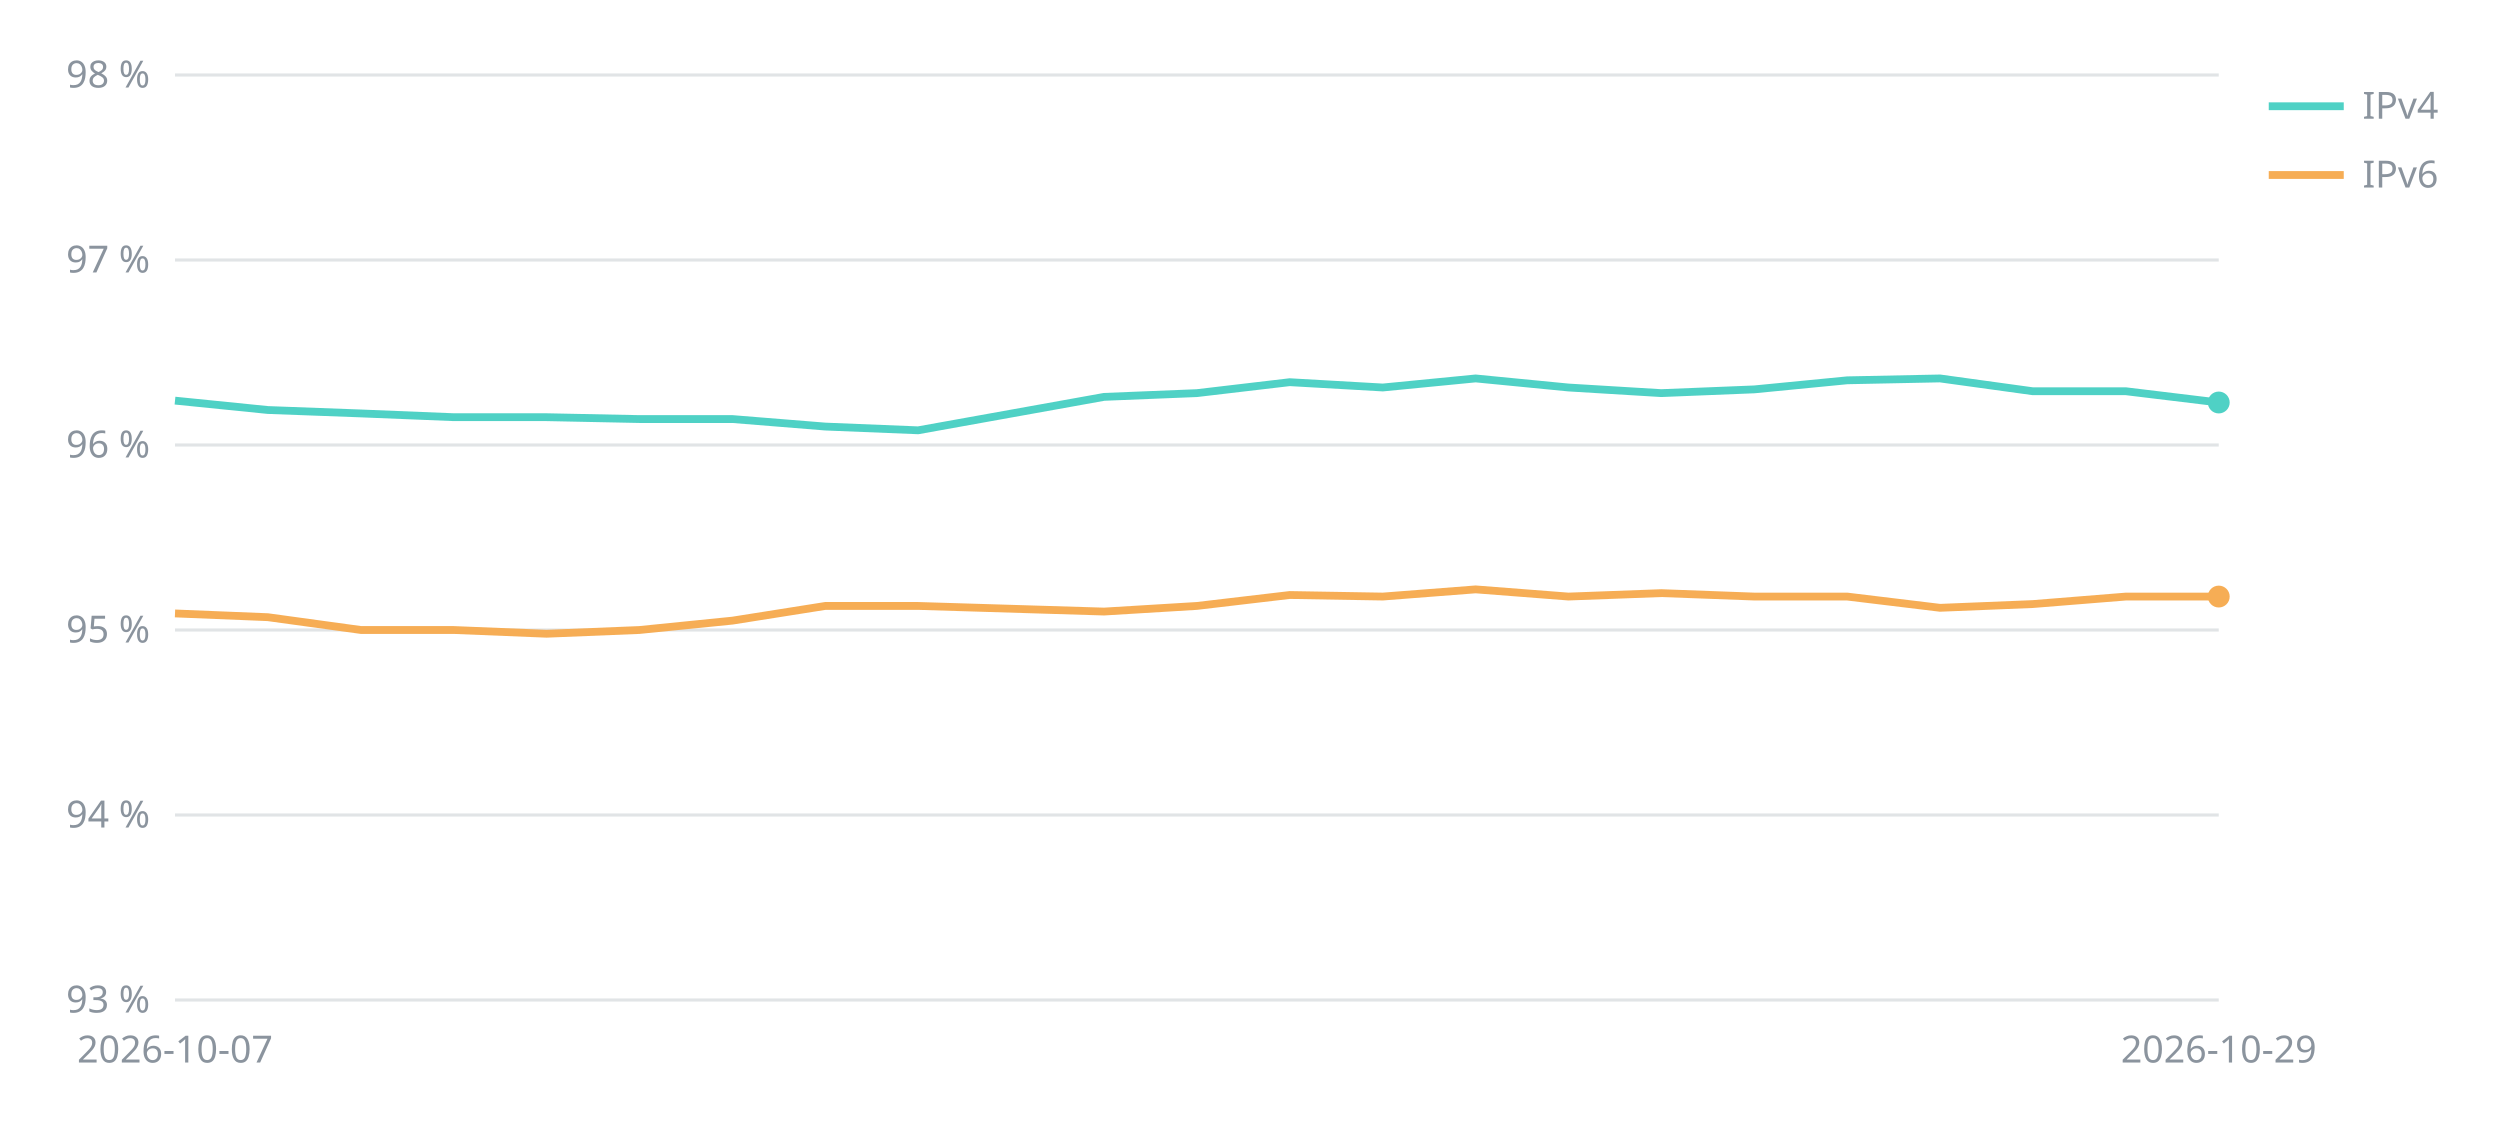
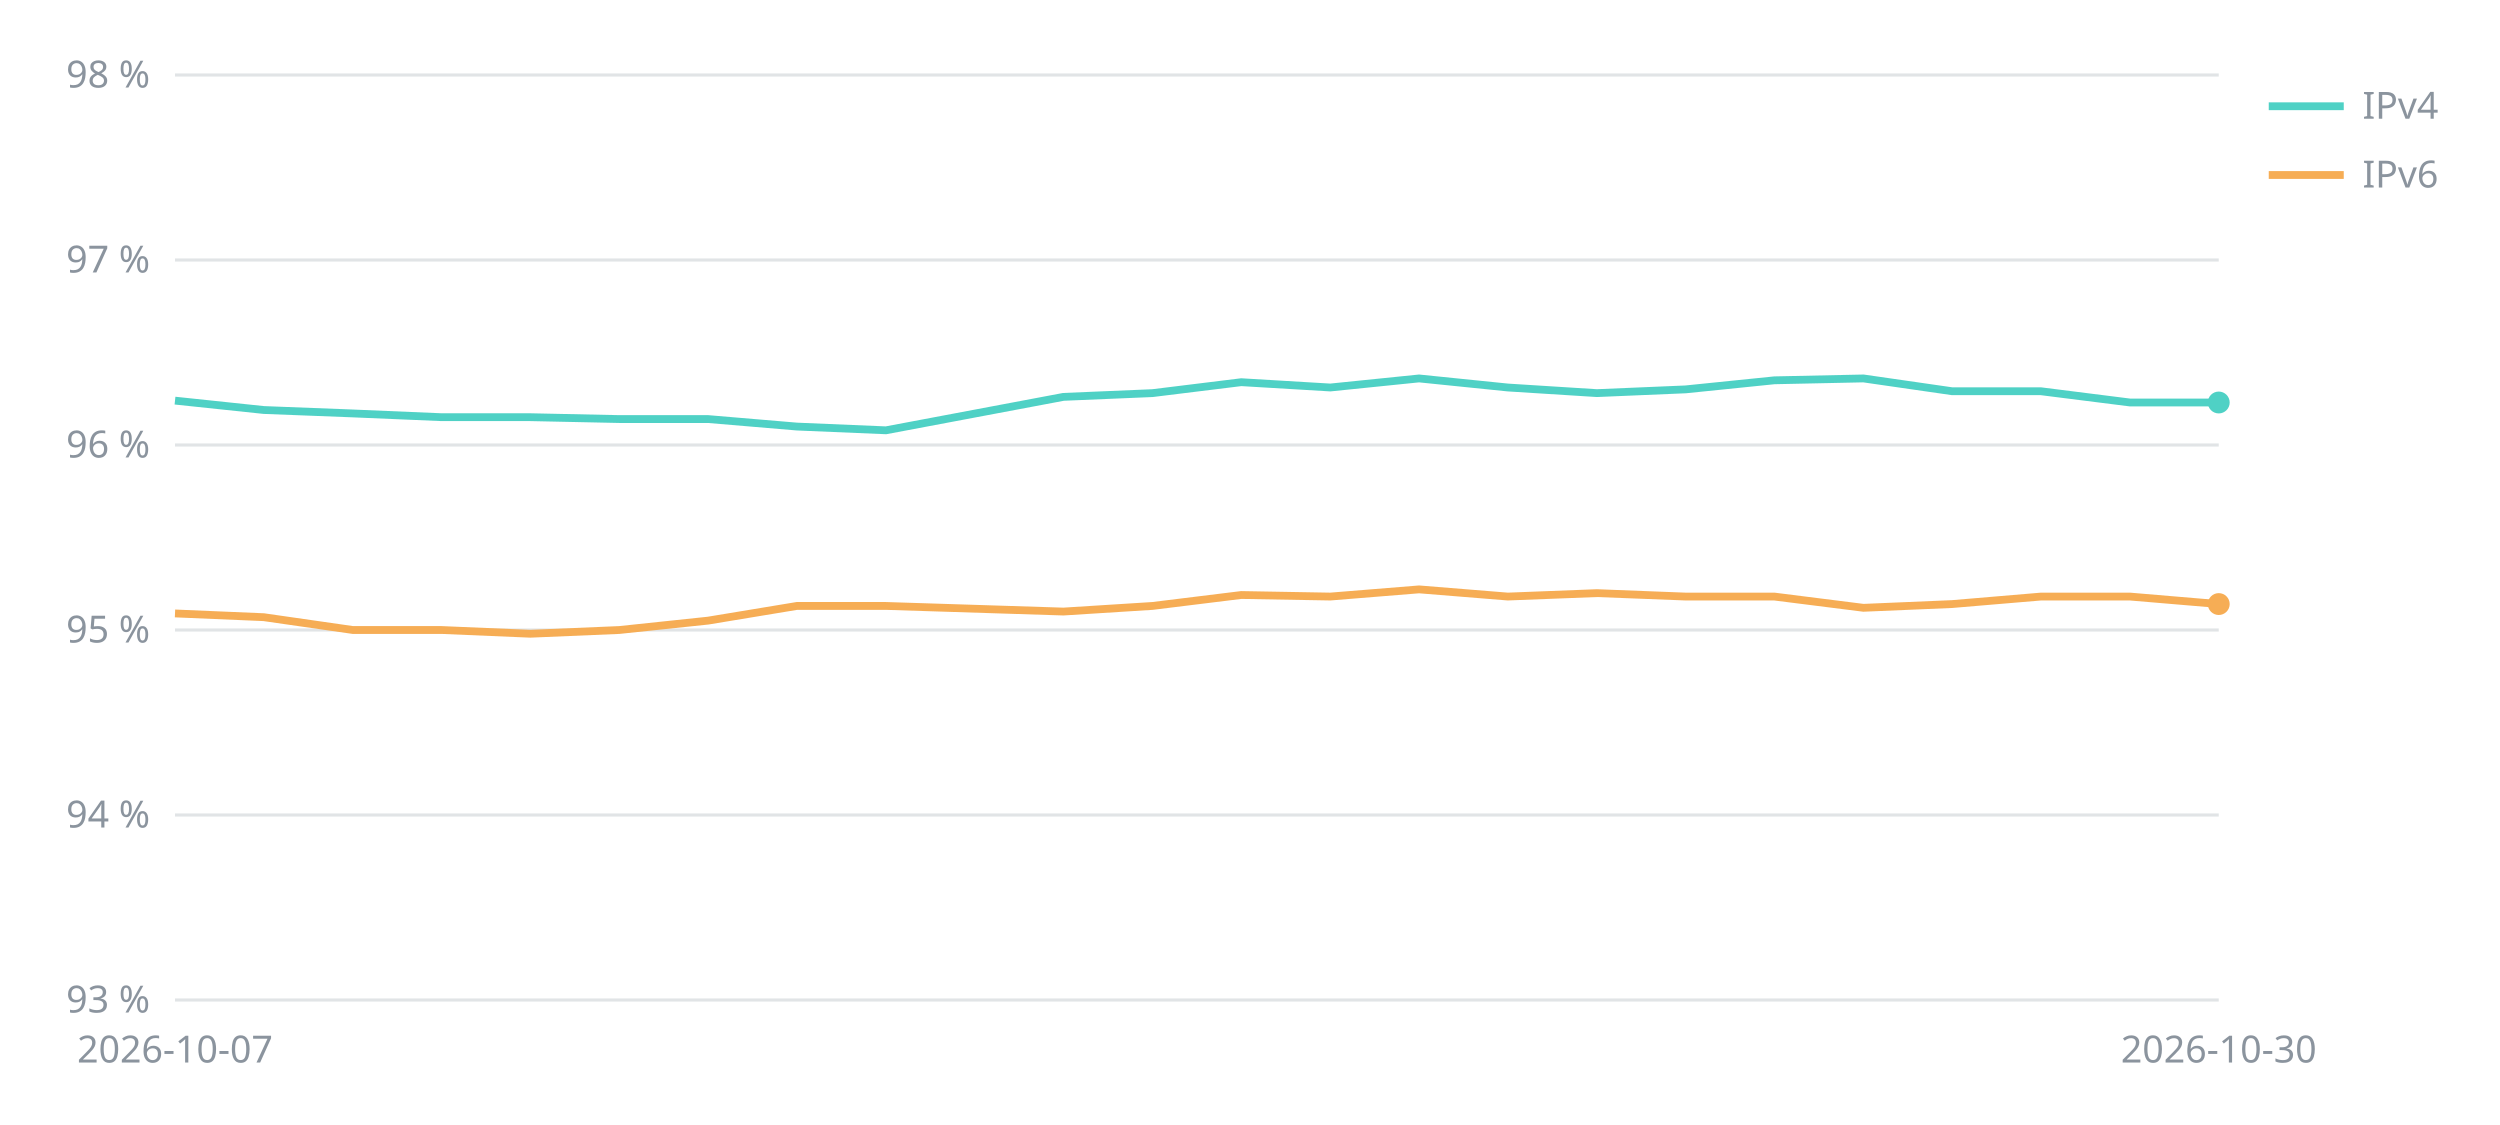
<svg xmlns="http://www.w3.org/2000/svg" viewBox="0 0 800 360" width="800" height="360" font-family="sans-serif" font-size="12" fill="#8b949e">
  <line x1="56" x2="710" y1="320.0" y2="320.0" stroke="#8b949e" stroke-opacity="0.25" />
  <text x="48" y="324.0" text-anchor="end">93 %</text>
  <line x1="56" x2="710" y1="260.8" y2="260.8" stroke="#8b949e" stroke-opacity="0.25" />
  <text x="48" y="264.8" text-anchor="end">94 %</text>
  <line x1="56" x2="710" y1="201.6" y2="201.6" stroke="#8b949e" stroke-opacity="0.25" />
  <text x="48" y="205.6" text-anchor="end">95 %</text>
  <line x1="56" x2="710" y1="142.4" y2="142.4" stroke="#8b949e" stroke-opacity="0.25" />
  <text x="48" y="146.4" text-anchor="end">96 %</text>
  <line x1="56" x2="710" y1="83.2" y2="83.2" stroke="#8b949e" stroke-opacity="0.25" />
  <text x="48" y="87.2" text-anchor="end">97 %</text>
  <line x1="56" x2="710" y1="24.0" y2="24.0" stroke="#8b949e" stroke-opacity="0.25" />
  <text x="48" y="28.0" text-anchor="end">98 %</text>
  <text x="56.0" y="340" text-anchor="middle">2026-10-07</text>
-   <text x="710.0" y="340" text-anchor="middle">2026-10-29</text>
-   <polyline points="56.0,128.2 85.7,131.2 115.5,132.3 145.2,133.5 174.9,133.5 204.6,134.1 234.4,134.1 264.1,136.5 293.8,137.7 353.3,127.0 383.0,125.8 412.7,122.3 442.5,124.0 472.2,121.1 501.9,124.0 531.6,125.8 561.4,124.6 591.1,121.7 620.8,121.1 650.5,125.2 680.3,125.2 710.0,128.8" fill="none" stroke="#4fd1c5" stroke-width="2.5" />
+   <text x="710.0" y="340" text-anchor="middle">2026-10-30</text>
+   <polyline points="56.0,128.2 84.4,131.2 112.9,132.3 141.3,133.5 169.7,133.5 198.2,134.1 226.6,134.1 255.0,136.5 283.5,137.7 340.3,127.0 368.8,125.8 397.2,122.3 425.7,124.0 454.1,121.1 482.5,124.0 511.0,125.8 539.4,124.6 567.8,121.7 596.3,121.1 624.7,125.2 653.1,125.2 681.6,128.8 710.0,128.8" fill="none" stroke="#4fd1c5" stroke-width="2.5" />
  <circle cx="710.0" cy="128.8" r="3.5" fill="#4fd1c5" />
  <line x1="726" x2="750" y1="34" y2="34" stroke="#4fd1c5" stroke-width="2.5" />
  <text x="756" y="38">IPv4</text>
-   <polyline points="56.0,196.3 85.7,197.5 115.5,201.6 145.2,201.6 174.9,202.8 204.6,201.6 234.4,198.6 264.1,193.9 293.8,193.9 353.3,195.7 383.0,193.9 412.7,190.4 442.5,190.9 472.2,188.6 501.9,190.9 531.6,189.8 561.4,190.9 591.1,190.9 620.8,194.5 650.5,193.3 680.3,190.9 710.0,190.9" fill="none" stroke="#f6ad55" stroke-width="2.5" />
-   <circle cx="710.0" cy="190.9" r="3.5" fill="#f6ad55" />
+   <polyline points="56.0,196.3 84.4,197.5 112.9,201.6 141.3,201.6 169.7,202.8 198.2,201.6 226.6,198.6 255.0,193.9 283.5,193.9 340.3,195.7 368.8,193.9 397.2,190.4 425.7,190.9 454.1,188.6 482.5,190.9 511.0,189.8 539.4,190.9 567.8,190.9 596.3,194.5 624.7,193.3 653.1,190.9 681.6,190.9 710.0,193.3" fill="none" stroke="#f6ad55" stroke-width="2.5" />
+   <circle cx="710.0" cy="193.3" r="3.5" fill="#f6ad55" />
  <line x1="726" x2="750" y1="56" y2="56" stroke="#f6ad55" stroke-width="2.5" />
  <text x="756" y="60">IPv6</text>
</svg>
